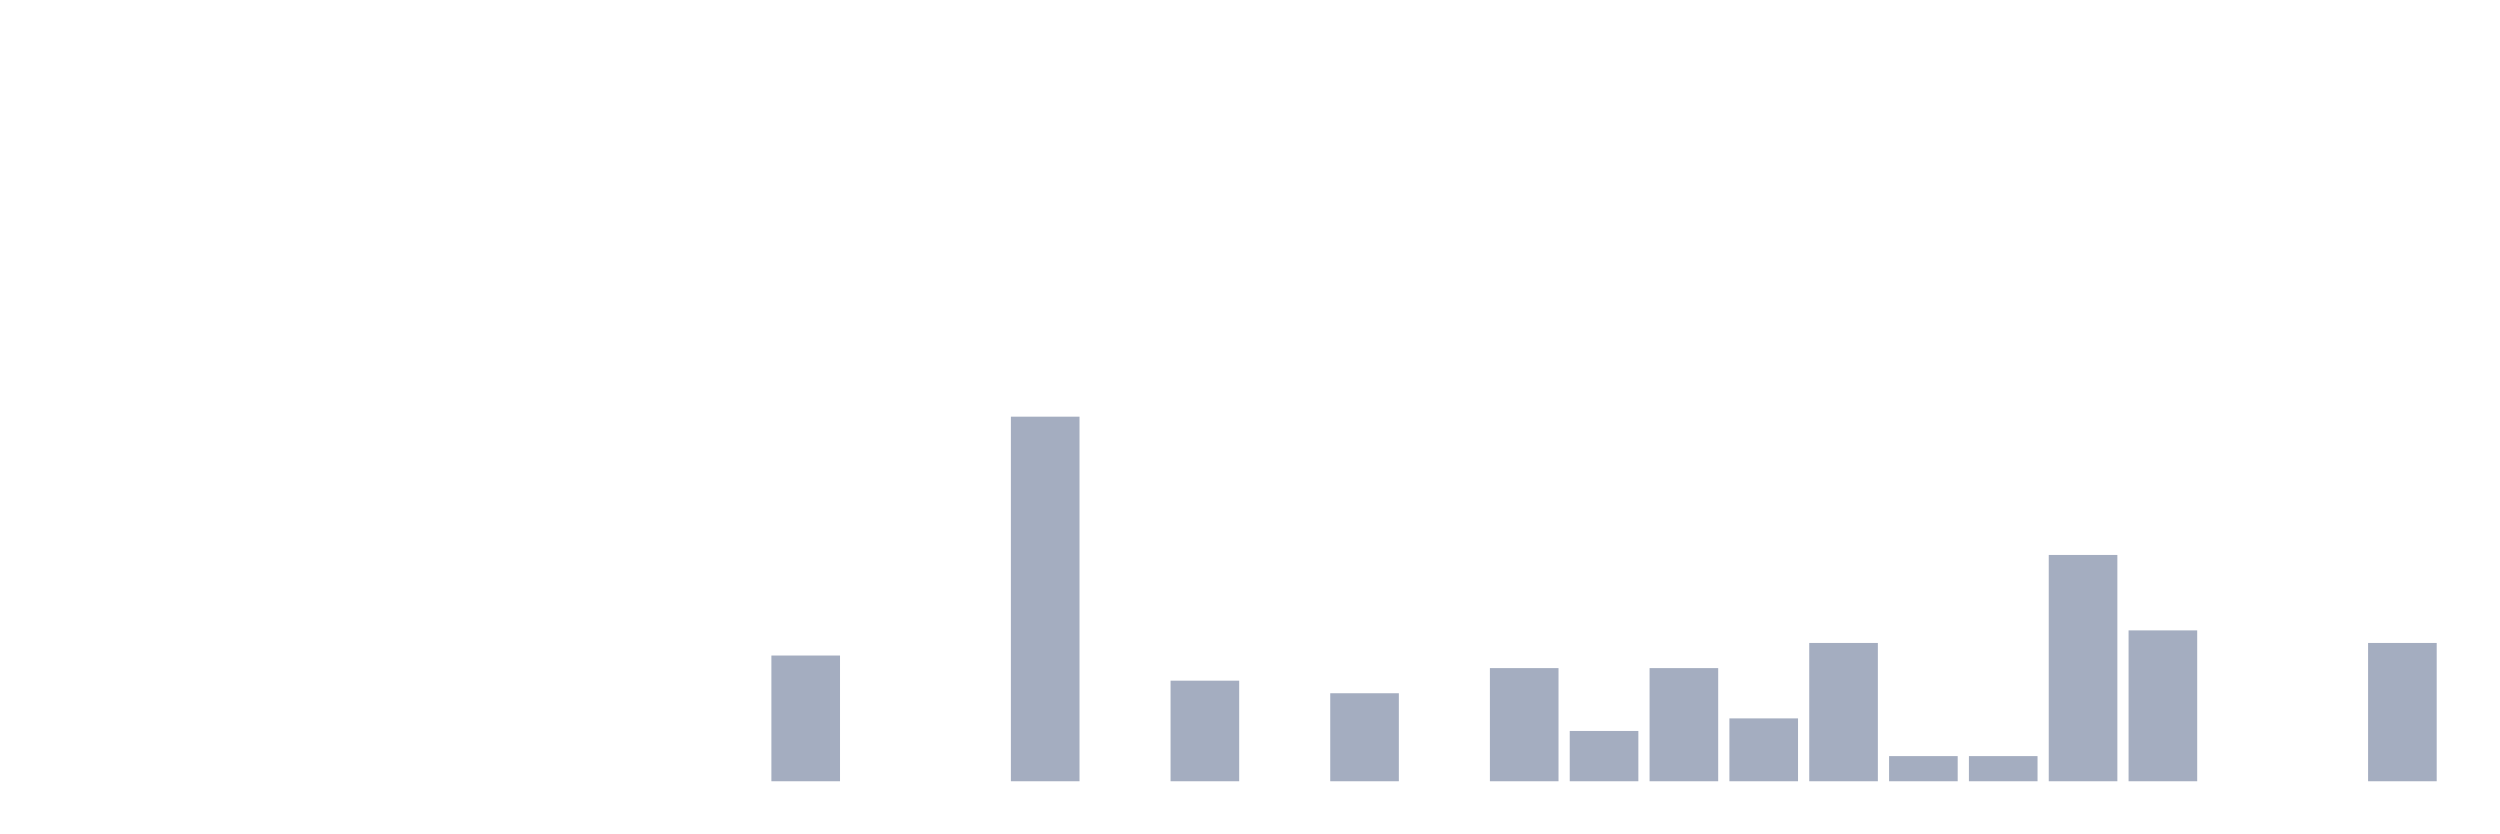
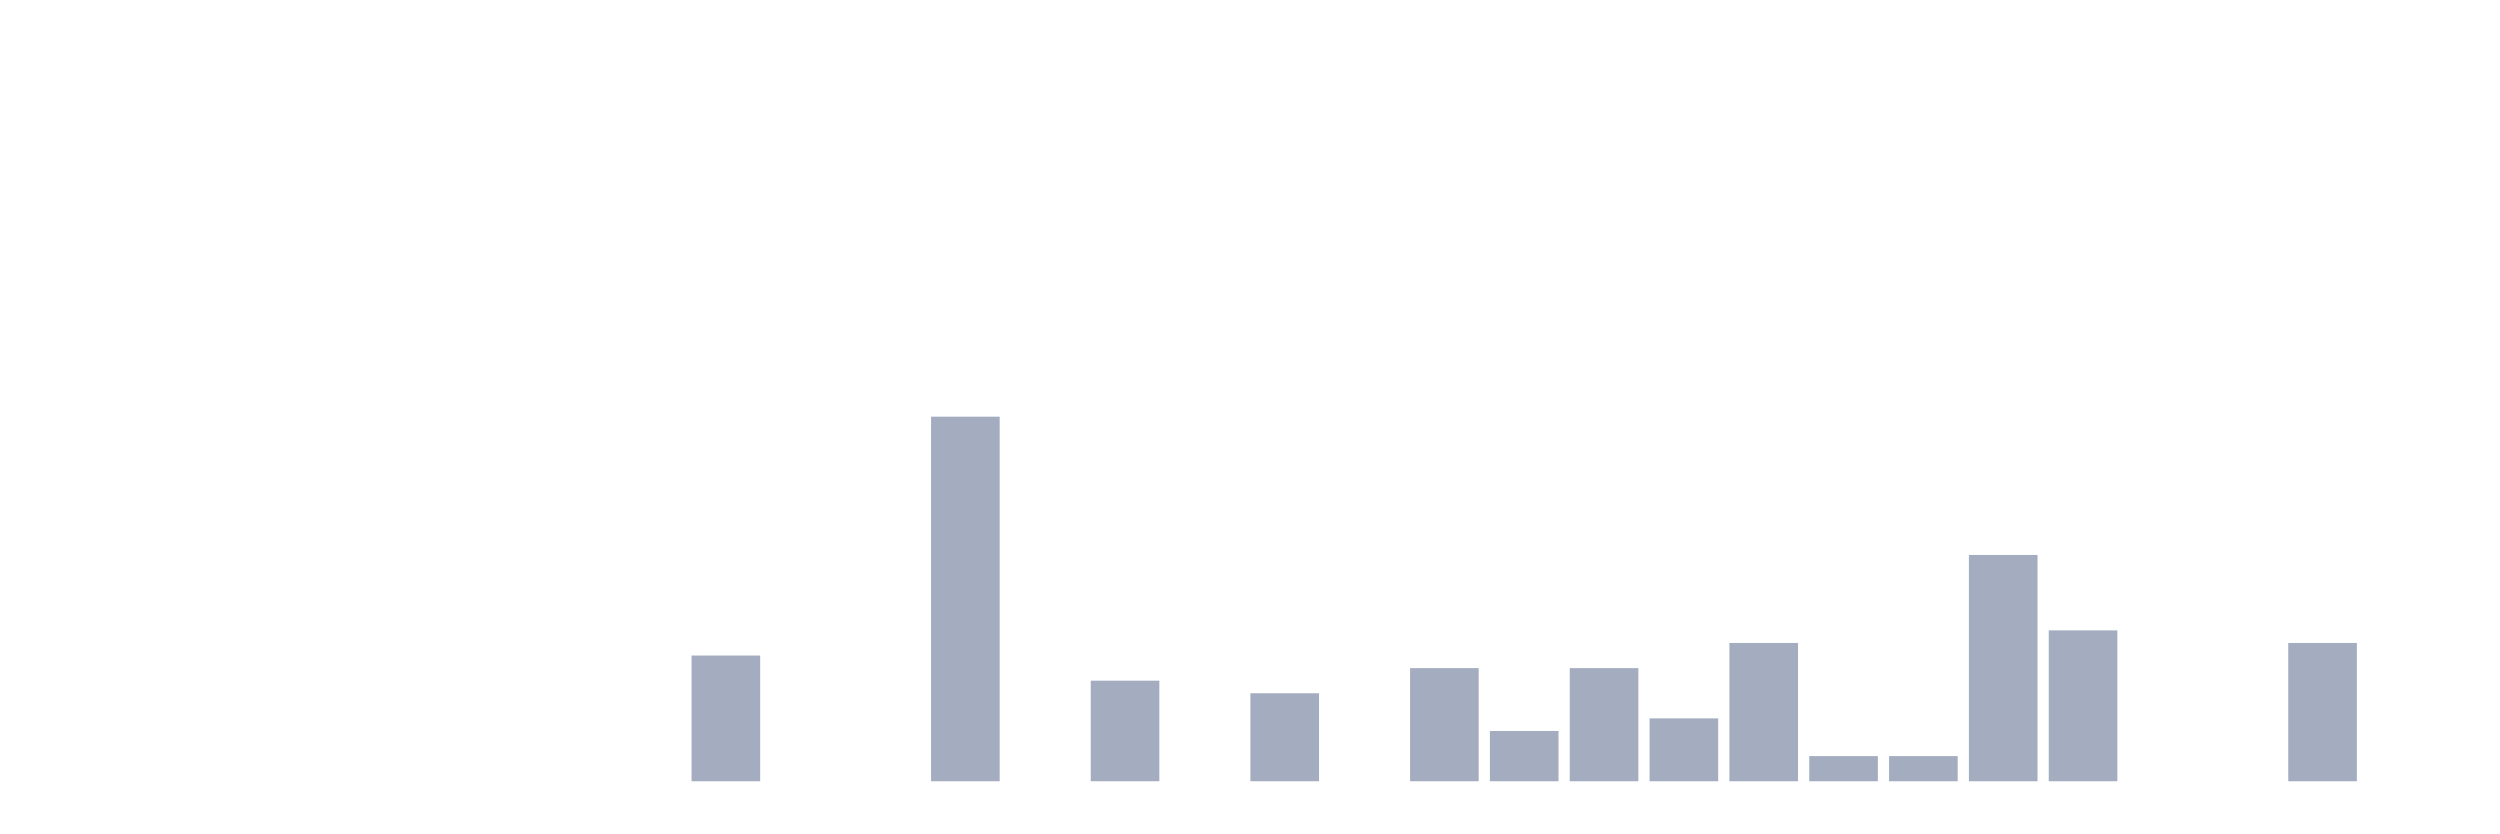
<svg xmlns="http://www.w3.org/2000/svg" viewBox="0 0 480 160">
  <g transform="translate(10,10)">
    <rect class="bar" x="0.153" width="13.175" y="140" height="0" fill="rgb(164,173,192)" />
    <rect class="bar" x="15.482" width="13.175" y="140" height="0" fill="rgb(164,173,192)" />
    <rect class="bar" x="30.81" width="13.175" y="140" height="0" fill="rgb(164,173,192)" />
    <rect class="bar" x="46.138" width="13.175" y="140" height="0" fill="rgb(164,173,192)" />
    <rect class="bar" x="61.466" width="13.175" y="140" height="0" fill="rgb(164,173,192)" />
    <rect class="bar" x="76.794" width="13.175" y="140" height="0" fill="rgb(164,173,192)" />
    <rect class="bar" x="92.123" width="13.175" y="140" height="0" fill="rgb(164,173,192)" />
    <rect class="bar" x="107.451" width="13.175" y="140" height="0" fill="rgb(164,173,192)" />
-     <rect class="bar" x="122.779" width="13.175" y="140" height="0" fill="rgb(164,173,192)" />
-     <rect class="bar" x="138.107" width="13.175" y="115.862" height="24.138" fill="rgb(164,173,192)" />
+     <rect class="bar" x="122.779" width="13.175" y="115.862" height="24.138" fill="rgb(164,173,192)" />
+     <rect class="bar" x="138.107" width="13.175" y="140" height="0" fill="rgb(164,173,192)" />
    <rect class="bar" x="153.436" width="13.175" y="140" height="0" fill="rgb(164,173,192)" />
-     <rect class="bar" x="168.764" width="13.175" y="140" height="0" fill="rgb(164,173,192)" />
-     <rect class="bar" x="184.092" width="13.175" y="70" height="70" fill="rgb(164,173,192)" />
-     <rect class="bar" x="199.42" width="13.175" y="140" height="0" fill="rgb(164,173,192)" />
-     <rect class="bar" x="214.748" width="13.175" y="120.69" height="19.31" fill="rgb(164,173,192)" />
-     <rect class="bar" x="230.077" width="13.175" y="140" height="0" fill="rgb(164,173,192)" />
-     <rect class="bar" x="245.405" width="13.175" y="123.103" height="16.897" fill="rgb(164,173,192)" />
-     <rect class="bar" x="260.733" width="13.175" y="140" height="0" fill="rgb(164,173,192)" />
-     <rect class="bar" x="276.061" width="13.175" y="118.276" height="21.724" fill="rgb(164,173,192)" />
-     <rect class="bar" x="291.39" width="13.175" y="130.345" height="9.655" fill="rgb(164,173,192)" />
-     <rect class="bar" x="306.718" width="13.175" y="118.276" height="21.724" fill="rgb(164,173,192)" />
-     <rect class="bar" x="322.046" width="13.175" y="127.931" height="12.069" fill="rgb(164,173,192)" />
-     <rect class="bar" x="337.374" width="13.175" y="113.448" height="26.552" fill="rgb(164,173,192)" />
+     <rect class="bar" x="168.764" width="13.175" y="70" height="70" fill="rgb(164,173,192)" />
+     <rect class="bar" x="184.092" width="13.175" y="140" height="0" fill="rgb(164,173,192)" />
+     <rect class="bar" x="199.42" width="13.175" y="120.69" height="19.31" fill="rgb(164,173,192)" />
+     <rect class="bar" x="214.748" width="13.175" y="140" height="0" fill="rgb(164,173,192)" />
+     <rect class="bar" x="230.077" width="13.175" y="123.103" height="16.897" fill="rgb(164,173,192)" />
+     <rect class="bar" x="245.405" width="13.175" y="140" height="0" fill="rgb(164,173,192)" />
+     <rect class="bar" x="260.733" width="13.175" y="118.276" height="21.724" fill="rgb(164,173,192)" />
+     <rect class="bar" x="276.061" width="13.175" y="130.345" height="9.655" fill="rgb(164,173,192)" />
+     <rect class="bar" x="291.39" width="13.175" y="118.276" height="21.724" fill="rgb(164,173,192)" />
+     <rect class="bar" x="306.718" width="13.175" y="127.931" height="12.069" fill="rgb(164,173,192)" />
+     <rect class="bar" x="322.046" width="13.175" y="113.448" height="26.552" fill="rgb(164,173,192)" />
+     <rect class="bar" x="337.374" width="13.175" y="135.172" height="4.828" fill="rgb(164,173,192)" />
    <rect class="bar" x="352.702" width="13.175" y="135.172" height="4.828" fill="rgb(164,173,192)" />
-     <rect class="bar" x="368.031" width="13.175" y="135.172" height="4.828" fill="rgb(164,173,192)" />
-     <rect class="bar" x="383.359" width="13.175" y="96.552" height="43.448" fill="rgb(164,173,192)" />
-     <rect class="bar" x="398.687" width="13.175" y="111.034" height="28.966" fill="rgb(164,173,192)" />
+     <rect class="bar" x="368.031" width="13.175" y="96.552" height="43.448" fill="rgb(164,173,192)" />
+     <rect class="bar" x="383.359" width="13.175" y="111.034" height="28.966" fill="rgb(164,173,192)" />
+     <rect class="bar" x="398.687" width="13.175" y="140" height="0" fill="rgb(164,173,192)" />
    <rect class="bar" x="414.015" width="13.175" y="140" height="0" fill="rgb(164,173,192)" />
-     <rect class="bar" x="429.344" width="13.175" y="140" height="0" fill="rgb(164,173,192)" />
-     <rect class="bar" x="444.672" width="13.175" y="113.448" height="26.552" fill="rgb(164,173,192)" />
+     <rect class="bar" x="429.344" width="13.175" y="113.448" height="26.552" fill="rgb(164,173,192)" />
+     <rect class="bar" x="444.672" width="13.175" y="140" height="0" fill="rgb(164,173,192)" />
  </g>
</svg>
